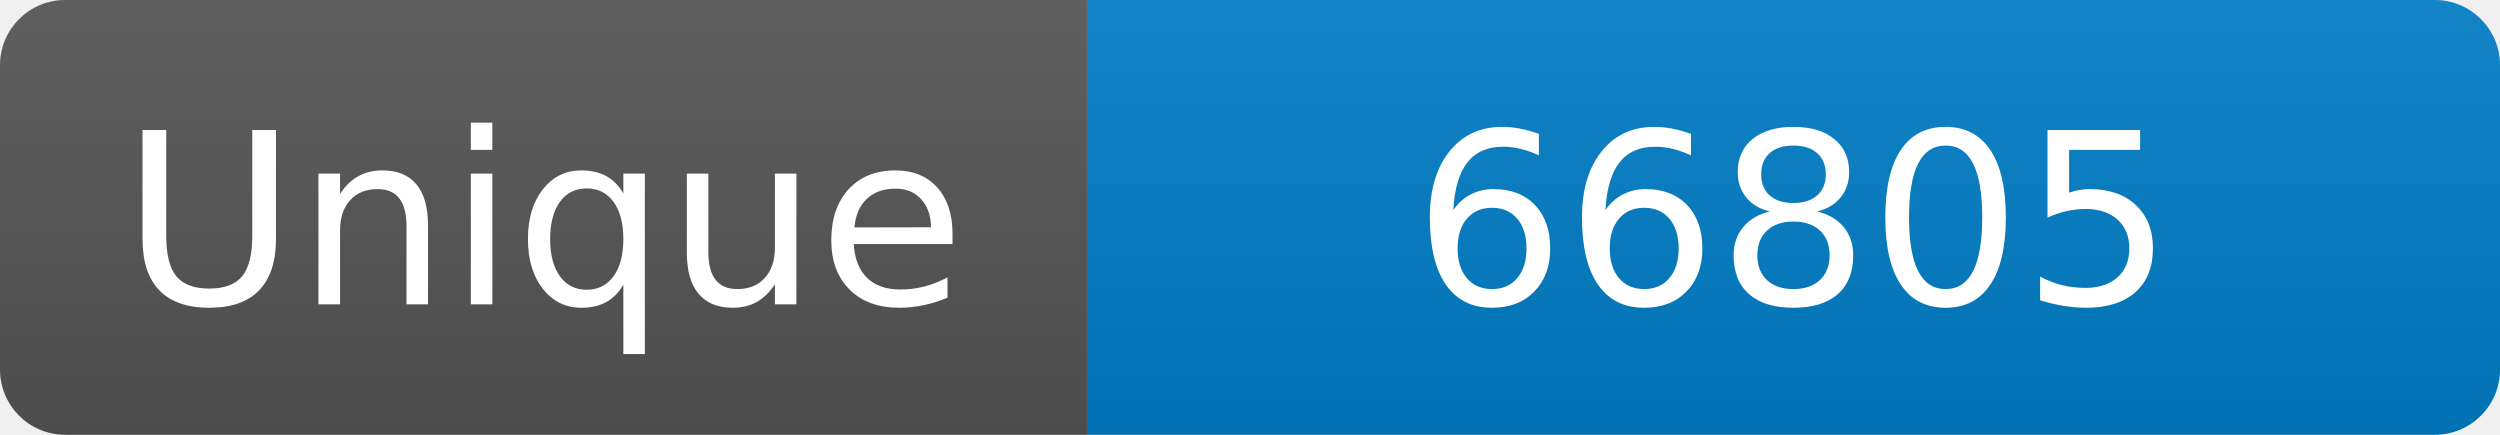
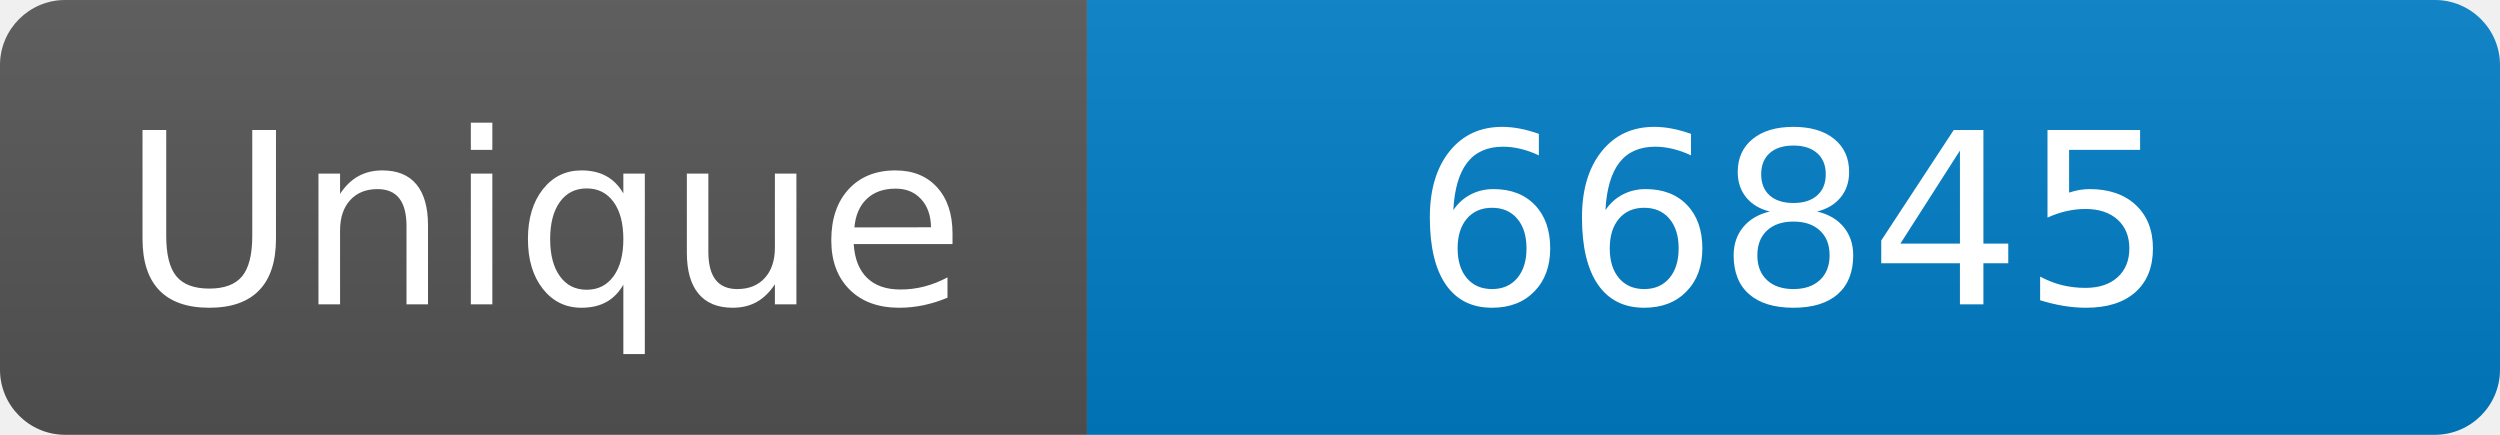
<svg xmlns="http://www.w3.org/2000/svg" width="115" height="20" role="img" aria-label="Maintained?: yes">
  <linearGradient id="s" x2="0" y2="100%">
    <stop offset="0" stop-color="#bbb" stop-opacity=".1" />
    <stop offset="1" stop-opacity=".1" />
  </linearGradient>
  <clipPath id="r">
    <rect width="115" height="20" rx="3" fill="#fff" />
  </clipPath>
  <g clip-path="url(#r)">
    <rect width="50" height="20" fill="#555" />
    <rect x="50" width="160" height="20" fill="#007ec6" />
    <rect width="115" height="20" fill="url(#s)" />
  </g>
  <g fill="#fff" text-anchor="middle" font-family="Verdana,Geneva,DejaVu Sans,sans-serif" font-size="110">
    <text x="250" y="140" transform="scale(.1)" fill="#fff">Unique</text>
-     <text x="825" y="140" transform="scale(.1)" fill="#fff">66805</text>
+     <text x="825" y="140" transform="scale(.1)" fill="#fff">66845</text>
  </g>
</svg>
